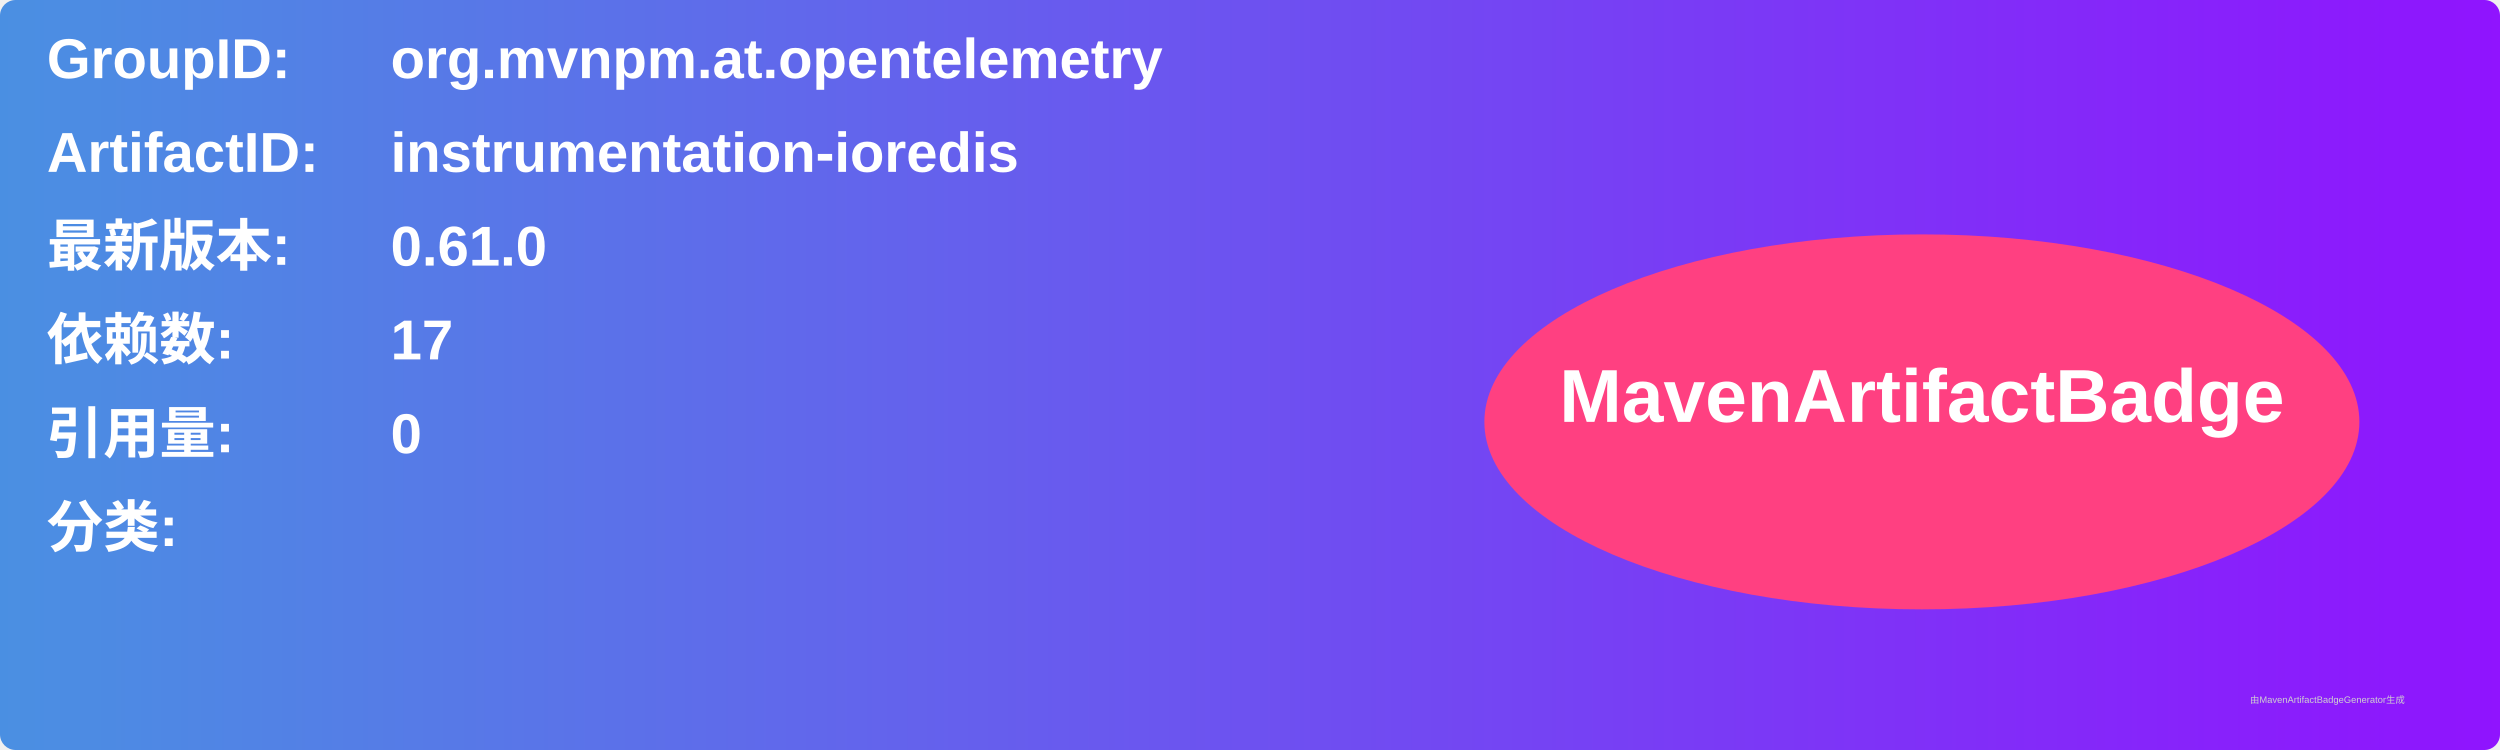
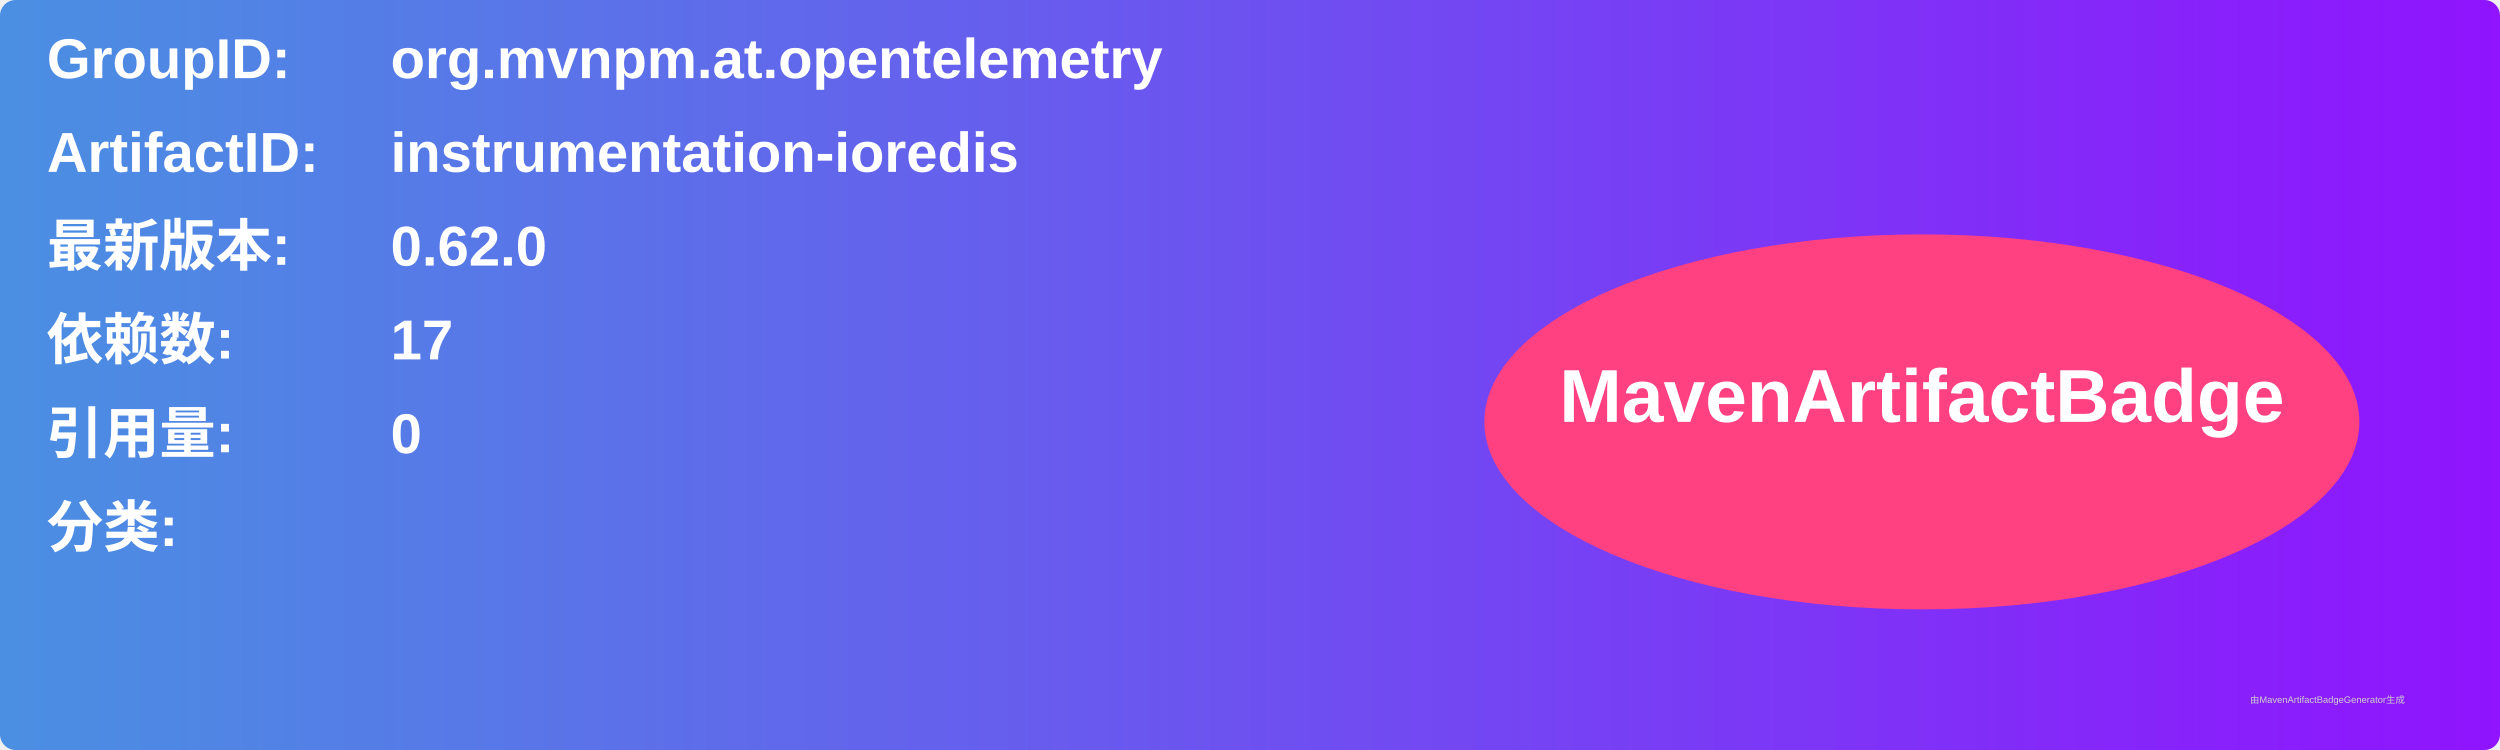
<svg xmlns="http://www.w3.org/2000/svg" width="800" height="240" viewBox="0 0 800 240">
  <linearGradient id="grad" x1="0%" y1="0%" x2="100%" y2="0%">
    <stop offset="0%" stop-color="#4a90e2" />
    <stop offset="100%" stop-color="#9013fe" />
  </linearGradient>
  <rect width="100%" height="100%" rx="5" ry="5" fill="url(#grad)" />
  <g transform="translate(15, 15)">
    <text x="0" y="10" font-family="Arial" font-size="18" fill="white" font-weight="bold" width="260">GroupID:</text>
    <text x="110" y="10" font-family="Arial" font-size="18" fill="white" font-weight="bold" width="460">org.mvnpm.at.opentelemetry</text>
    <text x="0" y="40" font-family="Arial" font-size="18" fill="white" font-weight="bold" width="260">ArtifactID:</text>
    <text x="110" y="40" font-family="Arial" font-size="18" fill="white" font-weight="bold" width="460">instrumentation-ioredis</text>
    <text x="0" y="70" font-family="Arial" font-size="18" fill="white" font-weight="bold">最新版本:</text>
    <text x="110" y="70" font-family="Arial" font-size="18" fill="white" font-weight="bold">
-       <tspan font-weight="bold">0.61.0</tspan>
+       <tspan font-weight="bold">0.62.0</tspan>
    </text>
    <text x="0" y="100" font-family="Arial" font-size="18" fill="white" font-weight="bold">依赖数: </text>
    <text x="110" y="100" font-family="Arial" font-size="18" fill="white">
      <tspan font-weight="bold">17</tspan>
    </text>
    <text x="0" y="130" font-family="Arial" font-size="18" fill="white" font-weight="bold">引用量: </text>
    <text x="110" y="130" font-family="Arial" font-size="18" fill="white">
      <tspan font-weight="bold">0</tspan>
    </text>
    <text x="0" y="160" font-family="Arial" font-size="18" fill="white" font-weight="bold">分类:</text>
    <text x="10" y="190" font-family="Arial" font-size="10" fill="white">
      <tspan font-weight="bold" />
    </text>
    <ellipse cx="600" cy="120" rx="140" ry="60" fill="#ff4081" />
    <text x="600" y="120" text-anchor="middle" font-family="Arial" font-size="24" fill="white" font-weight="bold">MavenArtifactBadge</text>
  </g>
  <text x="720" y="225" font-family="Arial" font-size="3" fill="#d0d0d0">由MavenArtifactBadgeGenerator生成</text>
</svg>
